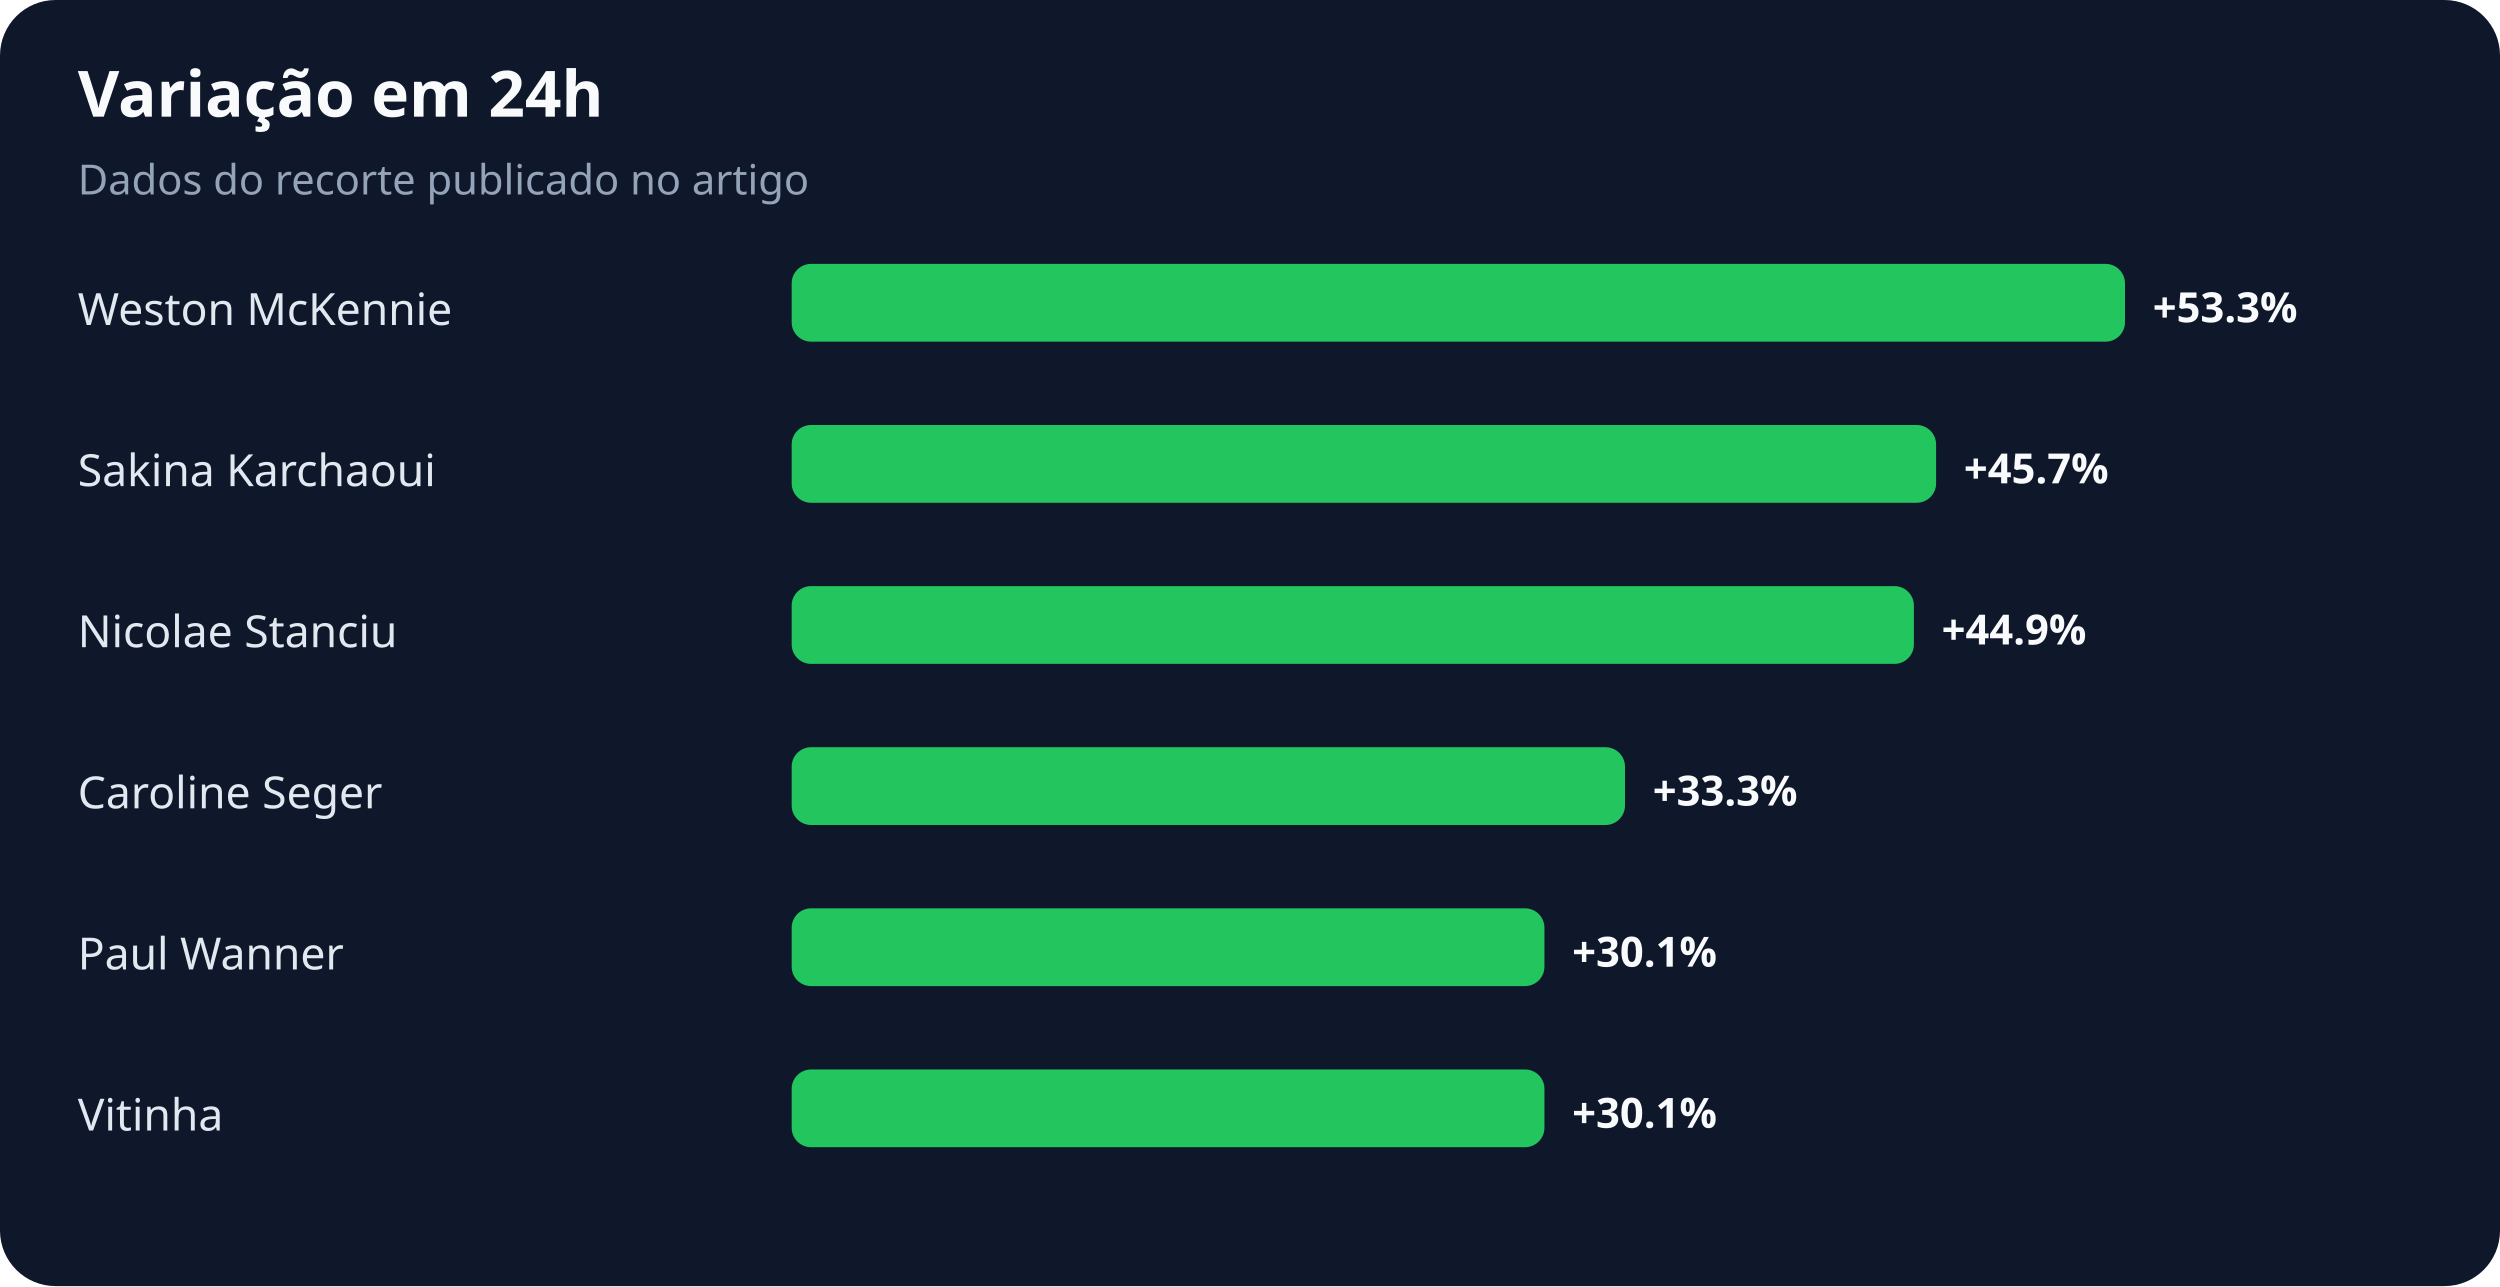
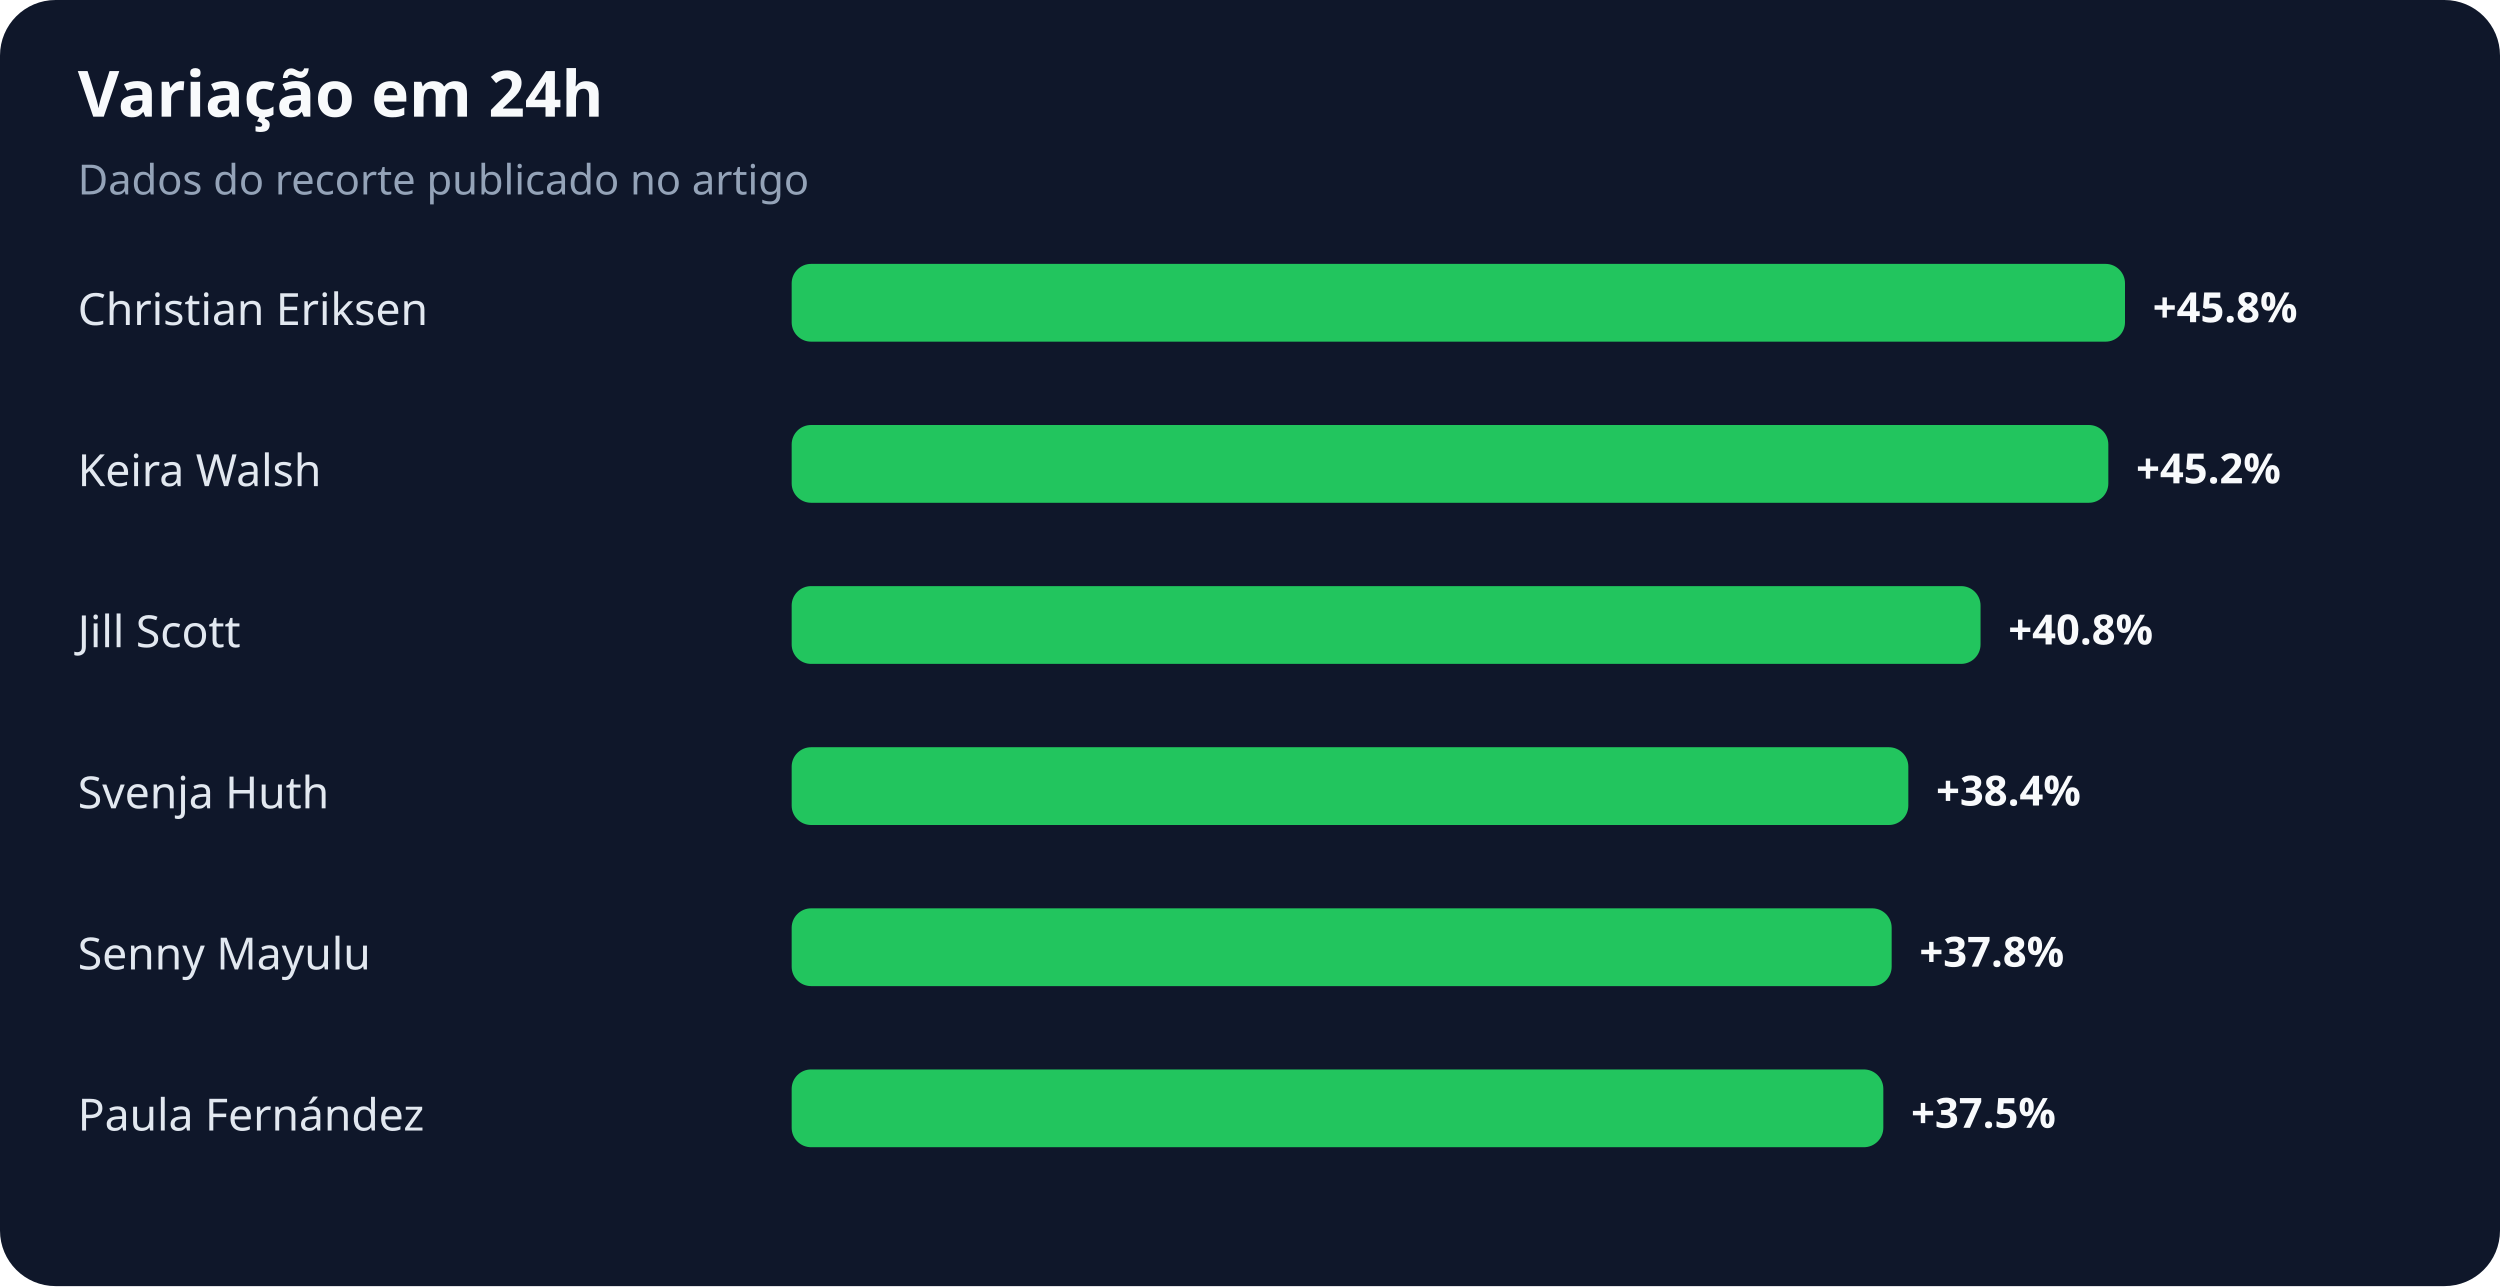
<svg xmlns="http://www.w3.org/2000/svg" width="900" height="463" viewBox="0 0 900 463" role="img" aria-labelledby="title desc">
  <rect width="100%" height="100%" rx="20" fill="#0f172a" />
  <text x="28" y="42" fill="#f8fafc" font-family="system-ui,sans-serif" font-size="23" font-weight="700">Variação em 24h</text>
  <text x="28" y="70" fill="#94a3b8" font-family="system-ui,sans-serif" font-size="15">Dados do recorte publicado no artigo</text>
-   <text x="28" y="117" fill="#e2e8f0" font-family="system-ui,sans-serif" font-size="16">Weston McKennie</text>
+   <text x="28" y="117" fill="#e2e8f0" font-family="system-ui,sans-serif" font-size="16">Christian Eriksen</text>
  <rect x="285" y="95" width="480" height="28" rx="7" fill="#22c55e" />
-   <text x="775" y="116" fill="#f8fafc" font-family="system-ui,sans-serif" font-size="15" font-weight="700">+53.3%</text>
-   <text x="28" y="175" fill="#e2e8f0" font-family="system-ui,sans-serif" font-size="16">Sakina Karchaoui</text>
-   <rect x="285" y="153" width="412" height="28" rx="7" fill="#22c55e" />
-   <text x="707" y="174" fill="#f8fafc" font-family="system-ui,sans-serif" font-size="15" font-weight="700">+45.7%</text>
-   <text x="28" y="233" fill="#e2e8f0" font-family="system-ui,sans-serif" font-size="16">Nicolae Stanciu</text>
-   <rect x="285" y="211" width="404" height="28" rx="7" fill="#22c55e" />
-   <text x="699" y="232" fill="#f8fafc" font-family="system-ui,sans-serif" font-size="15" font-weight="700">+44.9%</text>
-   <text x="28" y="291" fill="#e2e8f0" font-family="system-ui,sans-serif" font-size="16">Caroline Seger</text>
-   <rect x="285" y="269" width="300" height="28" rx="7" fill="#22c55e" />
-   <text x="595" y="290" fill="#f8fafc" font-family="system-ui,sans-serif" font-size="15" font-weight="700">+33.3%</text>
-   <text x="28" y="349" fill="#e2e8f0" font-family="system-ui,sans-serif" font-size="16">Paul Wanner</text>
-   <rect x="285" y="327" width="271" height="28" rx="7" fill="#22c55e" />
-   <text x="566" y="348" fill="#f8fafc" font-family="system-ui,sans-serif" font-size="15" font-weight="700">+30.1%</text>
-   <text x="28" y="407" fill="#e2e8f0" font-family="system-ui,sans-serif" font-size="16">Vitinha</text>
-   <rect x="285" y="385" width="271" height="28" rx="7" fill="#22c55e" />
-   <text x="566" y="406" fill="#f8fafc" font-family="system-ui,sans-serif" font-size="15" font-weight="700">+30.1%</text>
+   <text x="775" y="116" fill="#f8fafc" font-family="system-ui,sans-serif" font-size="15" font-weight="700">+45.8%</text>
+   <text x="28" y="175" fill="#e2e8f0" font-family="system-ui,sans-serif" font-size="16">Keira Walsh</text>
+   <rect x="285" y="153" width="474" height="28" rx="7" fill="#22c55e" />
+   <text x="769" y="174" fill="#f8fafc" font-family="system-ui,sans-serif" font-size="15" font-weight="700">+45.2%</text>
+   <text x="28" y="233" fill="#e2e8f0" font-family="system-ui,sans-serif" font-size="16">Jill Scott</text>
+   <rect x="285" y="211" width="428" height="28" rx="7" fill="#22c55e" />
+   <text x="723" y="232" fill="#f8fafc" font-family="system-ui,sans-serif" font-size="15" font-weight="700">+40.8%</text>
+   <text x="28" y="291" fill="#e2e8f0" font-family="system-ui,sans-serif" font-size="16">Svenja Huth</text>
+   <rect x="285" y="269" width="402" height="28" rx="7" fill="#22c55e" />
+   <text x="697" y="290" fill="#f8fafc" font-family="system-ui,sans-serif" font-size="15" font-weight="700">+38.4%</text>
+   <text x="28" y="349" fill="#e2e8f0" font-family="system-ui,sans-serif" font-size="16">Senny Mayulu</text>
+   <rect x="285" y="327" width="396" height="28" rx="7" fill="#22c55e" />
+   <text x="691" y="348" fill="#f8fafc" font-family="system-ui,sans-serif" font-size="15" font-weight="700">+37.8%</text>
+   <text x="28" y="407" fill="#e2e8f0" font-family="system-ui,sans-serif" font-size="16">Paula Fernández</text>
+   <rect x="285" y="385" width="393" height="28" rx="7" fill="#22c55e" />
+   <text x="688" y="406" fill="#f8fafc" font-family="system-ui,sans-serif" font-size="15" font-weight="700">+37.5%</text>
</svg>
